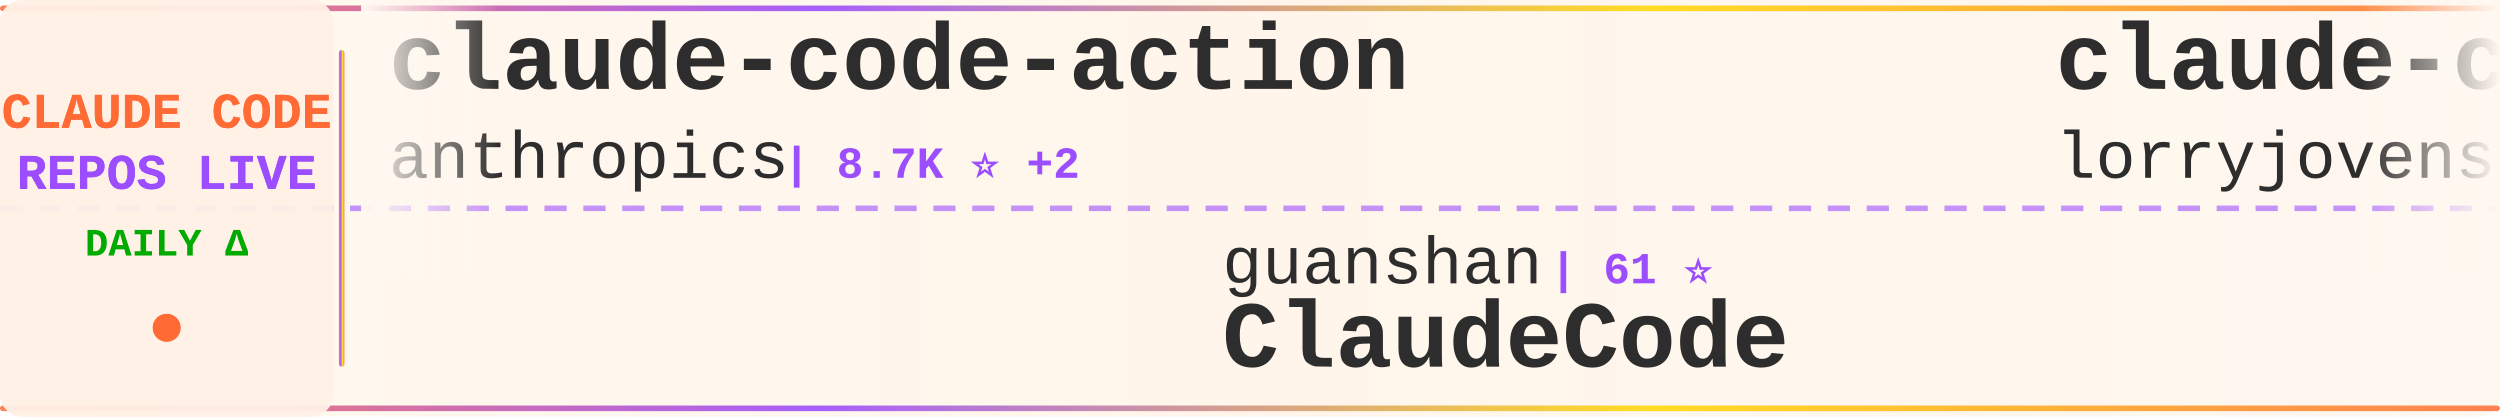
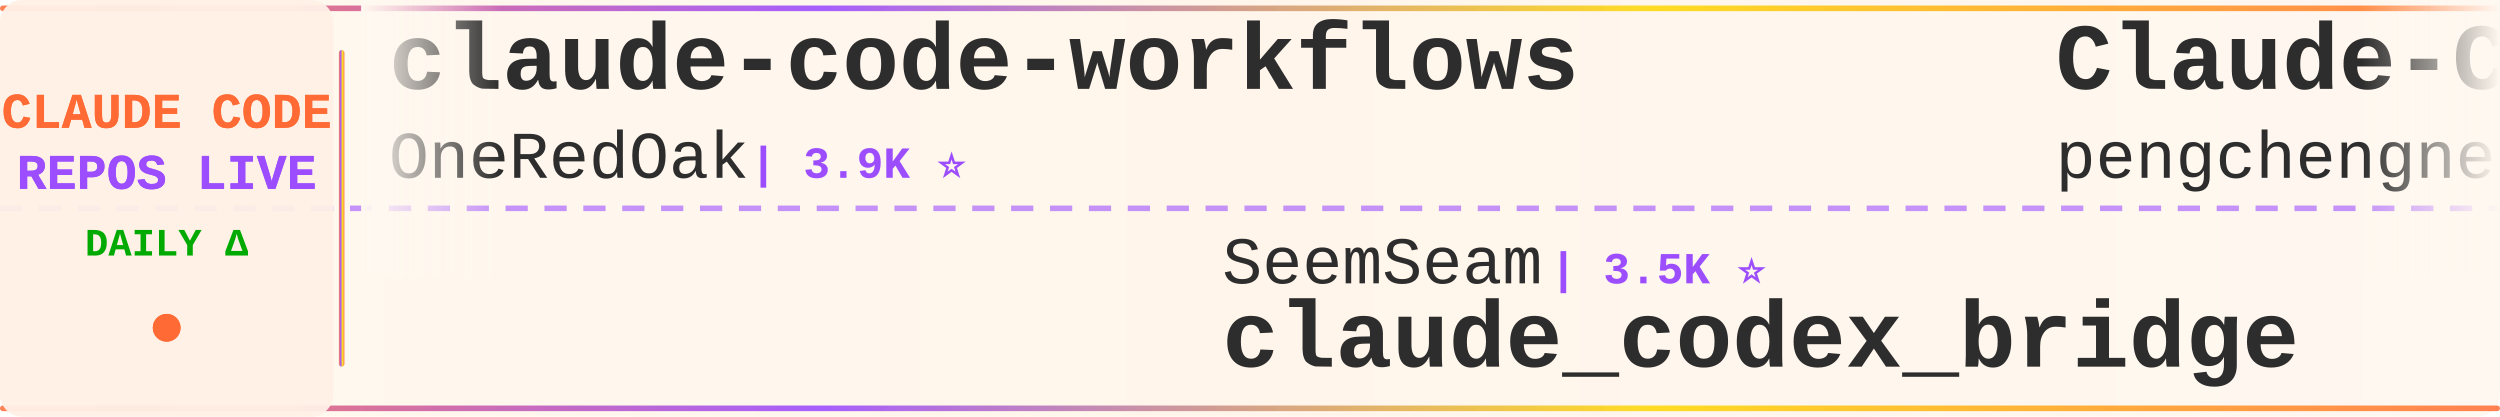
<svg xmlns="http://www.w3.org/2000/svg" width="900" height="150">
  <defs>
    <linearGradient id="tickerBg" x1="0%" y1="0%" x2="100%" y2="0%">
      <stop offset="0%" style="stop-color:#fff8f0;stop-opacity:0.98" />
      <stop offset="50%" style="stop-color:#fff5eb;stop-opacity:1" />
      <stop offset="100%" style="stop-color:#fff8f0;stop-opacity:0.98" />
    </linearGradient>
    <linearGradient id="borderGrad" x1="0%" y1="0%" x2="100%" y2="0%">
      <stop offset="0%" style="stop-color:#FF6B35;stop-opacity:0.85">
        <animate attributeName="stop-opacity" values="0.85;1;0.85" dur="2s" repeatCount="indefinite" />
      </stop>
      <stop offset="33%" style="stop-color:#9C4EFF;stop-opacity:0.9">
        <animate attributeName="stop-opacity" values="0.9;1;0.9" dur="2.2s" repeatCount="indefinite" />
      </stop>
      <stop offset="66%" style="stop-color:#FFD700;stop-opacity:0.85">
        <animate attributeName="stop-opacity" values="0.85;1;0.85" dur="1.8s" repeatCount="indefinite" />
      </stop>
      <stop offset="100%" style="stop-color:#FF6B35;stop-opacity:0.85">
        <animate attributeName="stop-opacity" values="0.85;1;0.85" dur="2s" repeatCount="indefinite" />
      </stop>
    </linearGradient>
    <filter id="textGlow">
      <feGaussianBlur stdDeviation="0.15" result="coloredBlur" />
      <feMerge>
        <feMergeNode in="coloredBlur" />
        <feMergeNode in="SourceGraphic" />
      </feMerge>
    </filter>
    <filter id="metricGlow">
      <feGaussianBlur stdDeviation="0.2" result="coloredBlur" />
      <feMerge>
        <feMergeNode in="coloredBlur" />
        <feMergeNode in="SourceGraphic" />
      </feMerge>
    </filter>
    <linearGradient id="leftFade" x1="0%" y1="0%" x2="100%" y2="0%">
      <stop offset="0%" style="stop-color:#fff8f0;stop-opacity:1" />
      <stop offset="100%" style="stop-color:#fff8f0;stop-opacity:0" />
    </linearGradient>
    <linearGradient id="rightFade" x1="0%" y1="0%" x2="100%" y2="0%">
      <stop offset="0%" style="stop-color:#fff8f0;stop-opacity:0" />
      <stop offset="100%" style="stop-color:#fff8f0;stop-opacity:1" />
    </linearGradient>
  </defs>
  <rect width="900" height="150" fill="url(#tickerBg)" rx="8" />
  <rect x="0" y="2" width="900" height="2" fill="url(#borderGrad)" rx="1" />
  <rect x="0" y="146" width="900" height="2" fill="url(#borderGrad)" rx="1" />
  <line x1="0" y1="75" x2="900" y2="75" stroke="#9C4EFF" stroke-width="2" stroke-dasharray="8 6" opacity="0.6" />
  <rect x="0" y="0" width="120" height="150" fill="#fff0e6" opacity="0.95" rx="8" />
  <text x="60" y="46" font-family="'Courier New', monospace" font-size="18" font-weight="bold" fill="#FF6B35" text-anchor="middle" filter="url(#textGlow)">
    CLAUDE CODE
  </text>
  <text x="60" y="68" font-family="'Courier New', monospace" font-size="18" font-weight="bold" fill="#9C4EFF" text-anchor="middle" filter="url(#textGlow)">
    REPOS LIVE
  </text>
  <text x="60" y="92" font-family="'Courier New', monospace" font-size="14" font-weight="bold" fill="#00aa00" text-anchor="middle">
    DAILY Δ
  </text>
  <circle cx="60" cy="118" r="5" fill="#FF6B35" filter="url(#metricGlow)">
    <animate attributeName="r" values="4;6;4" dur="1.5s" repeatCount="indefinite" />
    <animate attributeName="opacity" values="0.6;1;0.6" dur="1.5s" repeatCount="indefinite" />
  </circle>
  <rect x="122" y="18" width="2" height="114" fill="url(#borderGrad)" rx="1" />
  <clipPath id="tickerClip">
    <rect x="130" y="0" width="770" height="150" />
  </clipPath>
  <g clip-path="url(#tickerClip)">
    <g id="tickerItems">
      <animateTransform attributeName="transform" attributeType="XML" type="translate" from="0 0" to="-3000 0" dur="54s" repeatCount="indefinite" />
      <g transform="translate(0, 0)">
-         <text x="140" y="32" font-family="'Courier New', monospace" font-size="34" font-weight="bold" fill="#2d2d2d">claude-code-action</text>
-         <text x="140" y="64" font-family="'Courier New', monospace" font-size="24" font-weight="normal" fill="#2d2d2d" opacity="1.0">anthropics</text>
-         <text x="282" y="64" font-family="'Courier New', monospace" font-size="16" font-weight="bold" fill="#9C4EFF"> | 8.7K ⭐ +2</text>
+         <text x="140" y="32" font-family="'Courier New', monospace" font-size="34" font-weight="bold" fill="#2d2d2d">claude-code-workflows</text>
+         <text x="140" y="64" font-family="'Courier New', monospace" font-size="24" font-weight="normal" fill="#2d2d2d" opacity="1.0">OneRedOak</text>
+         <text x="270" y="64" font-family="'Courier New', monospace" font-size="16" font-weight="bold" fill="#9C4EFF"> | 3.9K ⭐</text>
      </g>
      <g transform="translate(300, 0)">
-         <text x="140" y="102" font-family="'Courier New', monospace" font-size="24" font-weight="normal" fill="#2d2d2d" opacity="1.0">guanshan</text>
-         <text x="258" y="102" font-family="'Courier New', monospace" font-size="16" font-weight="bold" fill="#9C4EFF"> | 61 ⭐</text>
-         <text x="140" y="132" font-family="'Courier New', monospace" font-size="34" font-weight="bold" fill="#2d2d2d">ClaudeCode</text>
+         <text x="140" y="102" font-family="'Courier New', monospace" font-size="24" font-weight="normal" fill="#2d2d2d" opacity="1.0">SeemSeam</text>
+         <text x="258" y="102" font-family="'Courier New', monospace" font-size="16" font-weight="bold" fill="#9C4EFF"> | 3.5K ⭐</text>
+         <text x="140" y="132" font-family="'Courier New', monospace" font-size="34" font-weight="bold" fill="#2d2d2d">claude_codex_bridge</text>
      </g>
      <g transform="translate(600, 0)">
-         <text x="140" y="32" font-family="'Courier New', monospace" font-size="34" font-weight="bold" fill="#2d2d2d">claude-code-rust</text>
-         <text x="140" y="64" font-family="'Courier New', monospace" font-size="24" font-weight="normal" fill="#2d2d2d" opacity="1.0">lorryjovens-hub</text>
-         <text x="342" y="64" font-family="'Courier New', monospace" font-size="16" font-weight="bold" fill="#9C4EFF"> | 1.7K ⭐</text>
+         <text x="140" y="32" font-family="'Courier New', monospace" font-size="34" font-weight="bold" fill="#2d2d2d">Claude-Code</text>
+         <text x="140" y="64" font-family="'Courier New', monospace" font-size="24" font-weight="normal" fill="#2d2d2d" opacity="1.0">pengchengneo</text>
+         <text x="306" y="64" font-family="'Courier New', monospace" font-size="16" font-weight="bold" fill="#9C4EFF"> | 1.8K ⭐</text>
      </g>
      <g transform="translate(900, 0)">
-         <text x="140" y="102" font-family="'Courier New', monospace" font-size="24" font-weight="normal" fill="#2d2d2d" opacity="1.0">alejandrobalderas</text>
-         <text x="366" y="102" font-family="'Courier New', monospace" font-size="16" font-weight="bold" fill="#9C4EFF"> | 2.8K ⭐</text>
-         <text x="140" y="132" font-family="'Courier New', monospace" font-size="34" font-weight="bold" fill="#2d2d2d">claude-code-from-source</text>
+         <text x="140" y="102" font-family="'Courier New', monospace" font-size="24" font-weight="normal" fill="#2d2d2d" opacity="1.0">KPR111</text>
+         <text x="234" y="102" font-family="'Courier New', monospace" font-size="16" font-weight="bold" fill="#9C4EFF"> | 18 ⭐</text>
+         <text x="140" y="132" font-family="'Courier New', monospace" font-size="34" font-weight="bold" fill="#2d2d2d">Claude-Code</text>
      </g>
      <g transform="translate(1200, 0)">
+         <text x="140" y="32" font-family="'Courier New', monospace" font-size="34" font-weight="bold" fill="#2d2d2d">claude-code-reverse</text>
+         <text x="140" y="64" font-family="'Courier New', monospace" font-size="24" font-weight="normal" fill="#2d2d2d" opacity="1.0">Yuyz0112</text>
+         <text x="258" y="64" font-family="'Courier New', monospace" font-size="16" font-weight="bold" fill="#9C4EFF"> | 2.4K ⭐</text>
+       </g>
+       <g transform="translate(1500, 0)">
+         <text x="140" y="102" font-family="'Courier New', monospace" font-size="24" font-weight="normal" fill="#2d2d2d" opacity="1.0">anthropics</text>
+         <text x="282" y="102" font-family="'Courier New', monospace" font-size="16" font-weight="bold" fill="#9C4EFF"> | 6.1K ⭐ +3</text>
+         <text x="140" y="132" font-family="'Courier New', monospace" font-size="34" font-weight="bold" fill="#2d2d2d">claude-code-security-rev...</text>
+       </g>
+       <g transform="translate(1800, 0)">
+         <text x="140" y="32" font-family="'Courier New', monospace" font-size="34" font-weight="bold" fill="#2d2d2d">claude-coder</text>
+         <text x="140" y="64" font-family="'Courier New', monospace" font-size="24" font-weight="normal" fill="#2d2d2d" opacity="1.0">kodu-ai</text>
+         <text x="246" y="64" font-family="'Courier New', monospace" font-size="16" font-weight="bold" fill="#9C4EFF"> | 5.2K ⭐</text>
+       </g>
+       <g transform="translate(2100, 0)">
+         <text x="140" y="102" font-family="'Courier New', monospace" font-size="24" font-weight="normal" fill="#2d2d2d" opacity="1.0">zebbern</text>
+         <text x="246" y="102" font-family="'Courier New', monospace" font-size="16" font-weight="bold" fill="#9C4EFF"> | 4.6K ⭐ +1</text>
+         <text x="140" y="132" font-family="'Courier New', monospace" font-size="34" font-weight="bold" fill="#2d2d2d">claude-code-guide</text>
+       </g>
+       <g transform="translate(2400, 0)">
        <text x="140" y="32" font-family="'Courier New', monospace" font-size="34" font-weight="bold" fill="#2d2d2d">claude-code-hooks-master...</text>
        <text x="140" y="64" font-family="'Courier New', monospace" font-size="24" font-weight="normal" fill="#2d2d2d" opacity="1.0">disler</text>
        <text x="234" y="64" font-family="'Courier New', monospace" font-size="16" font-weight="bold" fill="#9C4EFF"> | 3.9K ⭐</text>
      </g>
-       <g transform="translate(1500, 0)">
-         <text x="140" y="102" font-family="'Courier New', monospace" font-size="24" font-weight="normal" fill="#2d2d2d" opacity="1.0">AICoderTudou</text>
-         <text x="306" y="102" font-family="'Courier New', monospace" font-size="16" font-weight="bold" fill="#9C4EFF"> | 496 ⭐</text>
-         <text x="140" y="132" font-family="'Courier New', monospace" font-size="34" font-weight="bold" fill="#2d2d2d">claude-code-tudou</text>
+       <g transform="translate(2700, 0)">
+         <text x="140" y="102" font-family="'Courier New', monospace" font-size="24" font-weight="normal" fill="#2d2d2d" opacity="1.0">1rgs</text>
+         <text x="210" y="102" font-family="'Courier New', monospace" font-size="16" font-weight="bold" fill="#9C4EFF"> | 3.7K ⭐ +2</text>
+         <text x="140" y="132" font-family="'Courier New', monospace" font-size="34" font-weight="bold" fill="#2d2d2d">claude-code-proxy</text>
      </g>
-       <g transform="translate(1800, 0)">
-         <text x="140" y="32" font-family="'Courier New', monospace" font-size="34" font-weight="bold" fill="#2d2d2d">claude-code-security-rev...</text>
-         <text x="140" y="64" font-family="'Courier New', monospace" font-size="24" font-weight="normal" fill="#2d2d2d" opacity="1.0">anthropics</text>
-         <text x="282" y="64" font-family="'Courier New', monospace" font-size="16" font-weight="bold" fill="#9C4EFF"> | 6.1K ⭐ +2</text>
+       <g transform="translate(3000, 0)">
+         <text x="140" y="32" font-family="'Courier New', monospace" font-size="34" font-weight="bold" fill="#2d2d2d">claude-code-workflows</text>
+         <text x="140" y="64" font-family="'Courier New', monospace" font-size="24" font-weight="normal" fill="#2d2d2d" opacity="1.0">OneRedOak</text>
+         <text x="270" y="64" font-family="'Courier New', monospace" font-size="16" font-weight="bold" fill="#9C4EFF"> | 3.9K ⭐</text>
      </g>
-       <g transform="translate(2100, 0)">
-         <text x="140" y="102" font-family="'Courier New', monospace" font-size="24" font-weight="normal" fill="#2d2d2d" opacity="1.0">KPR111</text>
-         <text x="234" y="102" font-family="'Courier New', monospace" font-size="16" font-weight="bold" fill="#9C4EFF"> | 18 ⭐</text>
-         <text x="140" y="132" font-family="'Courier New', monospace" font-size="34" font-weight="bold" fill="#2d2d2d">Claude-Code</text>
-       </g>
-       <g transform="translate(2400, 0)">
-         <text x="140" y="32" font-family="'Courier New', monospace" font-size="34" font-weight="bold" fill="#2d2d2d">Auto-claude-code-researc...</text>
-         <text x="140" y="64" font-family="'Courier New', monospace" font-size="24" font-weight="normal" fill="#2d2d2d" opacity="1.0">wanshuiyin</text>
-         <text x="282" y="64" font-family="'Courier New', monospace" font-size="16" font-weight="bold" fill="#9C4EFF"> | 15.3K ⭐ +13</text>
-       </g>
-       <g transform="translate(2700, 0)">
+       <g transform="translate(3300, 0)">
        <text x="140" y="102" font-family="'Courier New', monospace" font-size="24" font-weight="normal" fill="#2d2d2d" opacity="1.0">SeemSeam</text>
        <text x="258" y="102" font-family="'Courier New', monospace" font-size="16" font-weight="bold" fill="#9C4EFF"> | 3.5K ⭐</text>
        <text x="140" y="132" font-family="'Courier New', monospace" font-size="34" font-weight="bold" fill="#2d2d2d">claude_codex_bridge</text>
      </g>
-       <g transform="translate(3000, 0)">
-         <text x="140" y="32" font-family="'Courier New', monospace" font-size="34" font-weight="bold" fill="#2d2d2d">claude-code-action</text>
-         <text x="140" y="64" font-family="'Courier New', monospace" font-size="24" font-weight="normal" fill="#2d2d2d" opacity="1.0">anthropics</text>
-         <text x="282" y="64" font-family="'Courier New', monospace" font-size="16" font-weight="bold" fill="#9C4EFF"> | 8.7K ⭐ +2</text>
-       </g>
-       <g transform="translate(3300, 0)">
-         <text x="140" y="102" font-family="'Courier New', monospace" font-size="24" font-weight="normal" fill="#2d2d2d" opacity="1.0">guanshan</text>
-         <text x="258" y="102" font-family="'Courier New', monospace" font-size="16" font-weight="bold" fill="#9C4EFF"> | 61 ⭐</text>
-         <text x="140" y="132" font-family="'Courier New', monospace" font-size="34" font-weight="bold" fill="#2d2d2d">ClaudeCode</text>
-       </g>
      <g transform="translate(3600, 0)">
-         <text x="140" y="32" font-family="'Courier New', monospace" font-size="34" font-weight="bold" fill="#2d2d2d">claude-code-rust</text>
-         <text x="140" y="64" font-family="'Courier New', monospace" font-size="24" font-weight="normal" fill="#2d2d2d" opacity="1.0">lorryjovens-hub</text>
-         <text x="342" y="64" font-family="'Courier New', monospace" font-size="16" font-weight="bold" fill="#9C4EFF"> | 1.7K ⭐</text>
+         <text x="140" y="32" font-family="'Courier New', monospace" font-size="34" font-weight="bold" fill="#2d2d2d">Claude-Code</text>
+         <text x="140" y="64" font-family="'Courier New', monospace" font-size="24" font-weight="normal" fill="#2d2d2d" opacity="1.0">pengchengneo</text>
+         <text x="306" y="64" font-family="'Courier New', monospace" font-size="16" font-weight="bold" fill="#9C4EFF"> | 1.8K ⭐</text>
      </g>
      <g transform="translate(3900, 0)">
-         <text x="140" y="102" font-family="'Courier New', monospace" font-size="24" font-weight="normal" fill="#2d2d2d" opacity="1.0">alejandrobalderas</text>
-         <text x="366" y="102" font-family="'Courier New', monospace" font-size="16" font-weight="bold" fill="#9C4EFF"> | 2.8K ⭐</text>
-         <text x="140" y="132" font-family="'Courier New', monospace" font-size="34" font-weight="bold" fill="#2d2d2d">claude-code-from-source</text>
+         <text x="140" y="102" font-family="'Courier New', monospace" font-size="24" font-weight="normal" fill="#2d2d2d" opacity="1.0">KPR111</text>
+         <text x="234" y="102" font-family="'Courier New', monospace" font-size="16" font-weight="bold" fill="#9C4EFF"> | 18 ⭐</text>
+         <text x="140" y="132" font-family="'Courier New', monospace" font-size="34" font-weight="bold" fill="#2d2d2d">Claude-Code</text>
      </g>
    </g>
  </g>
  <rect x="130" y="0" width="50" height="100" fill="url(#leftFade)" />
  <rect x="850" y="0" width="50" height="100" fill="url(#rightFade)" />
</svg>
